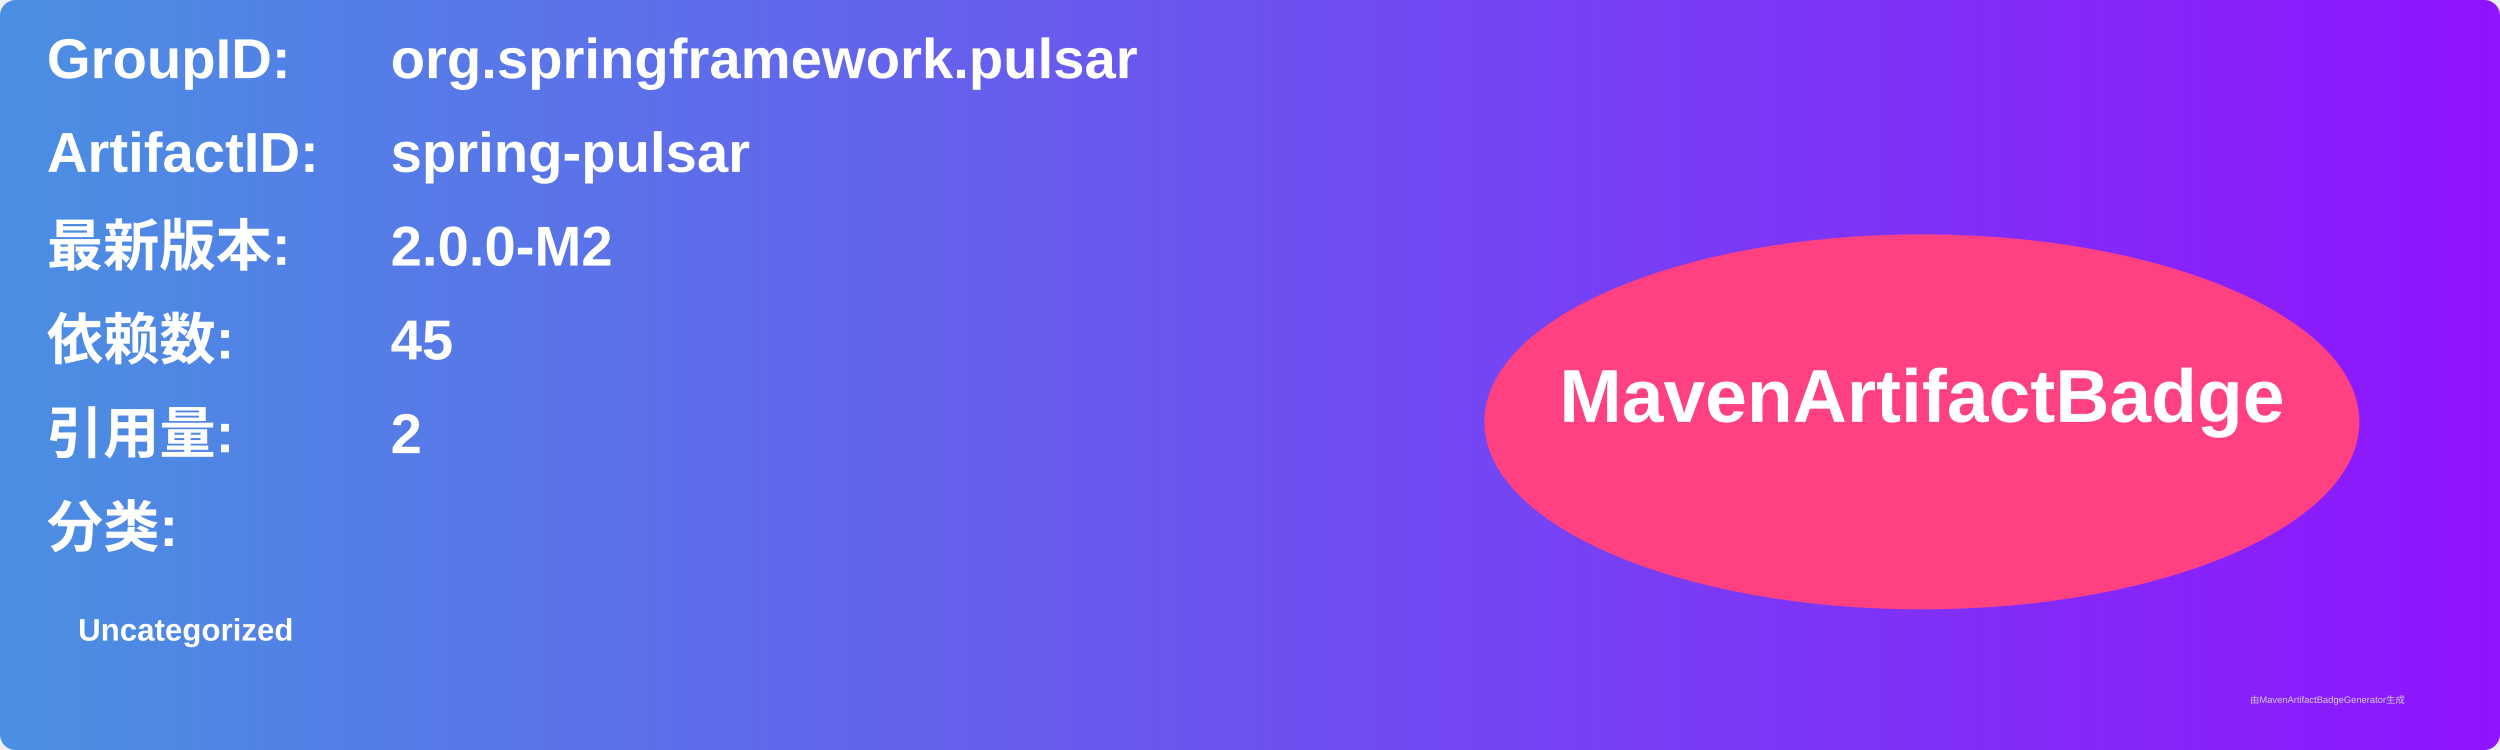
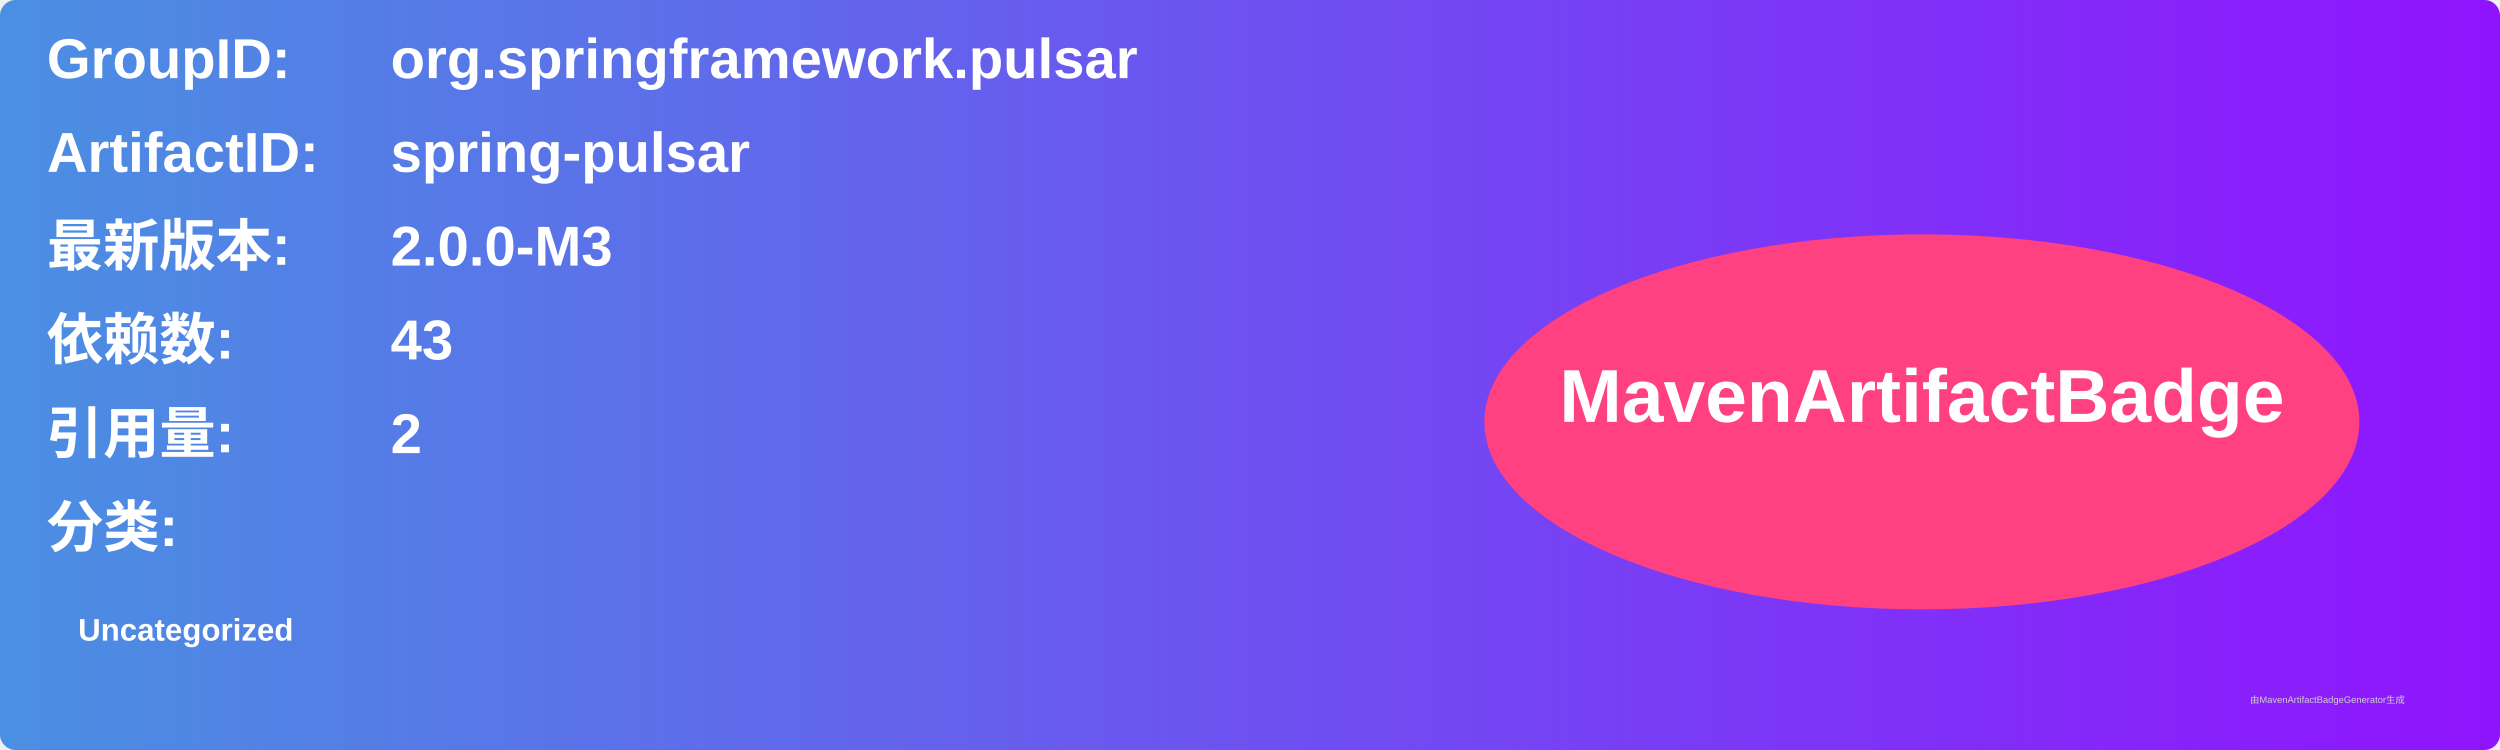
<svg xmlns="http://www.w3.org/2000/svg" width="800" height="240" viewBox="0 0 800 240">
  <linearGradient id="grad" x1="0%" y1="0%" x2="100%" y2="0%">
    <stop offset="0%" stop-color="#4a90e2" />
    <stop offset="100%" stop-color="#9013fe" />
  </linearGradient>
  <rect width="100%" height="100%" rx="5" ry="5" fill="url(#grad)" />
  <g transform="translate(15, 15)">
    <text x="0" y="10" font-family="Arial" font-size="18" fill="white" font-weight="bold" width="260">GroupID:</text>
    <text x="110" y="10" font-family="Arial" font-size="18" fill="white" font-weight="bold" width="460">org.springframework.pulsar</text>
    <text x="0" y="40" font-family="Arial" font-size="18" fill="white" font-weight="bold" width="260">ArtifactID:</text>
    <text x="110" y="40" font-family="Arial" font-size="18" fill="white" font-weight="bold" width="460">spring-pulsar</text>
    <text x="0" y="70" font-family="Arial" font-size="18" fill="white" font-weight="bold">最新版本:</text>
    <text x="110" y="70" font-family="Arial" font-size="18" fill="white" font-weight="bold">
-       <tspan font-weight="bold">2.0.0-M2</tspan>
+       <tspan font-weight="bold">2.0.0-M3</tspan>
    </text>
    <text x="0" y="100" font-family="Arial" font-size="18" fill="white" font-weight="bold">依赖数: </text>
    <text x="110" y="100" font-family="Arial" font-size="18" fill="white">
-       <tspan font-weight="bold">45</tspan>
+       <tspan font-weight="bold">43</tspan>
    </text>
    <text x="0" y="130" font-family="Arial" font-size="18" fill="white" font-weight="bold">引用量: </text>
    <text x="110" y="130" font-family="Arial" font-size="18" fill="white">
      <tspan font-weight="bold">2</tspan>
    </text>
    <text x="0" y="160" font-family="Arial" font-size="18" fill="white" font-weight="bold">分类:</text>
    <text x="10" y="190" font-family="Arial" font-size="10" fill="white">
      <tspan font-weight="bold">Uncategorized</tspan>
    </text>
    <ellipse cx="600" cy="120" rx="140" ry="60" fill="#ff4081" />
    <text x="600" y="120" text-anchor="middle" font-family="Arial" font-size="24" fill="white" font-weight="bold">MavenArtifactBadge</text>
  </g>
  <text x="720" y="225" font-family="Arial" font-size="3" fill="#d0d0d0">由MavenArtifactBadgeGenerator生成</text>
</svg>
